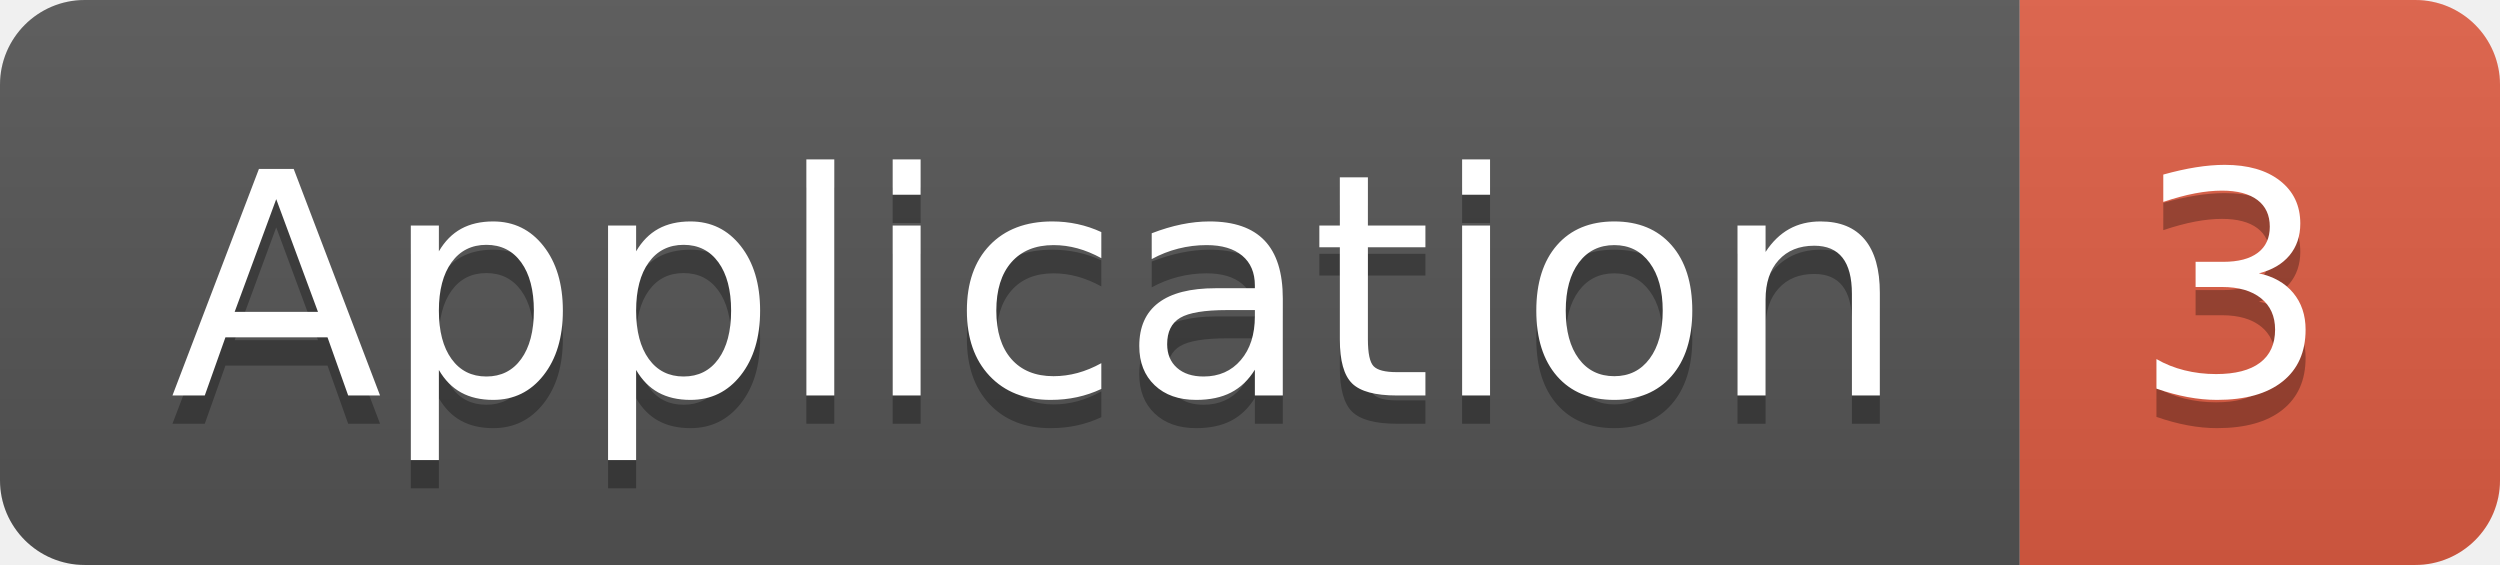
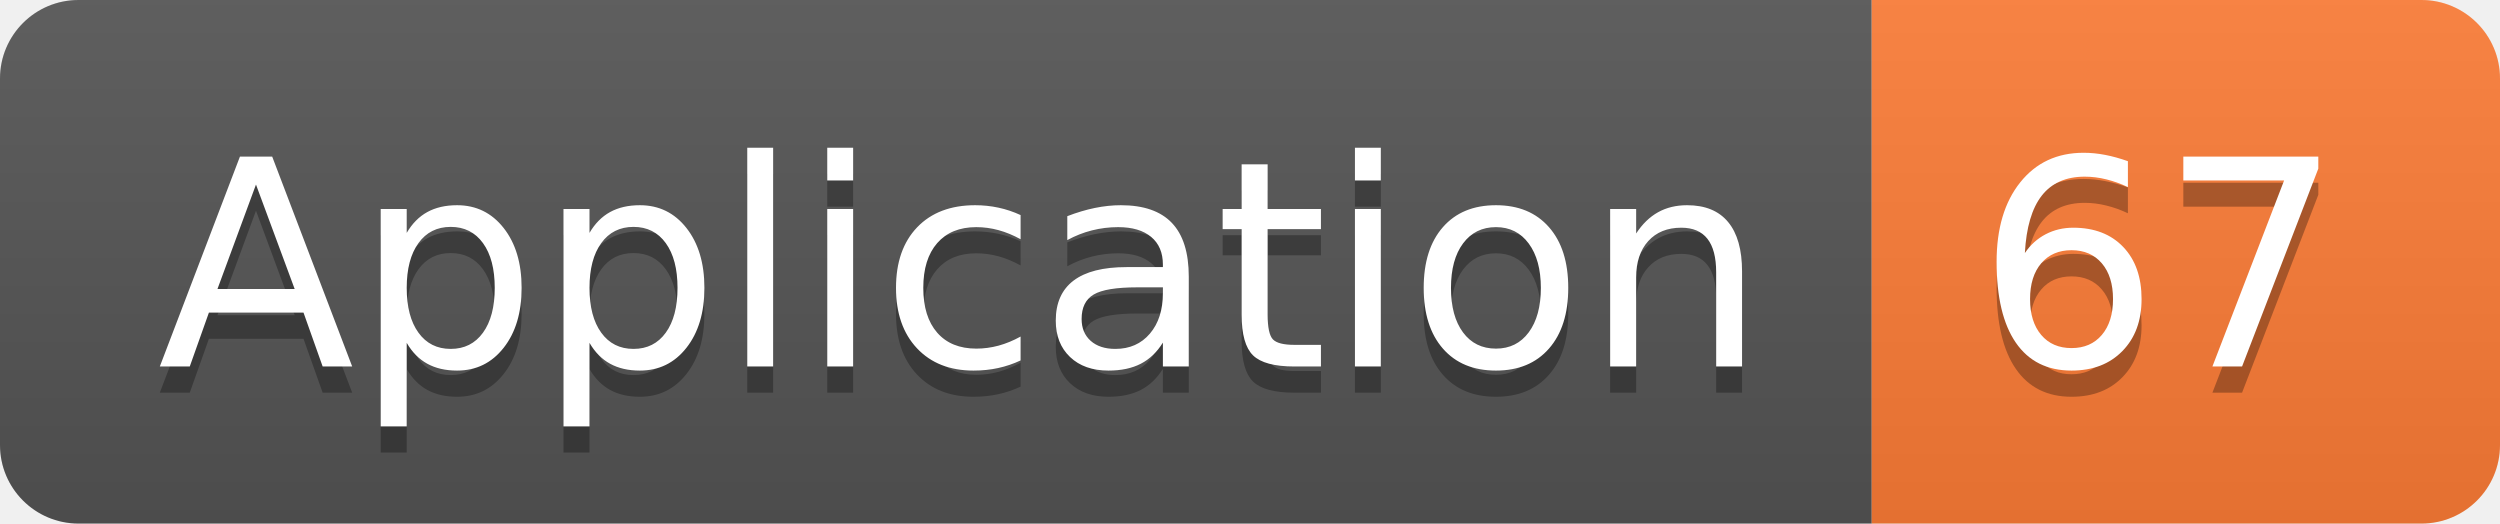
- <svg xmlns="http://www.w3.org/2000/svg" width="88.5" height="20">
+ <svg xmlns="http://www.w3.org/2000/svg" width="95.5" height="20">
  <linearGradient id="smooth" x2="0" y2="100%">
    <stop offset="0" stop-color="#bbb" stop-opacity=".1" />
    <stop offset="1" stop-opacity=".1" />
  </linearGradient>
  <clipPath id="round">
-     <rect width="88.5" height="20" rx="3" fill="#fff" />
+     <rect width="95.5" height="20" rx="3" fill="#fff" />
  </clipPath>
  <g clip-path="url(#round)">
    <rect width="71.5" height="20" fill="#555" />
-     <rect x="71.5" width="17.0" height="20" fill="#e05d44" />
-     <rect width="88.5" height="20" fill="url(#smooth)" />
+     <rect x="71.5" width="24.0" height="20" fill="#fe7d37" />
+     <rect width="95.5" height="20" fill="url(#smooth)" />
  </g>
  <g fill="#fff" text-anchor="middle" font-family="DejaVu Sans,Verdana,Geneva,sans-serif" font-size="110">
    <text x="367.5" y="150" fill="#010101" fill-opacity=".3" transform="scale(0.1)" textLength="615.0" lengthAdjust="spacing">Application</text>
    <text x="367.5" y="140" transform="scale(0.1)" textLength="615.0" lengthAdjust="spacing">Application</text>
-     <text x="790.0" y="150" fill="#010101" fill-opacity=".3" transform="scale(0.1)" textLength="70.0" lengthAdjust="spacing">3</text>
-     <text x="790.0" y="140" transform="scale(0.1)" textLength="70.0" lengthAdjust="spacing">3</text>
+     <text x="825.0" y="150" fill="#010101" fill-opacity=".3" transform="scale(0.1)" textLength="140.0" lengthAdjust="spacing">67</text>
+     <text x="825.0" y="140" transform="scale(0.1)" textLength="140.0" lengthAdjust="spacing">67</text>
  </g>
</svg>
